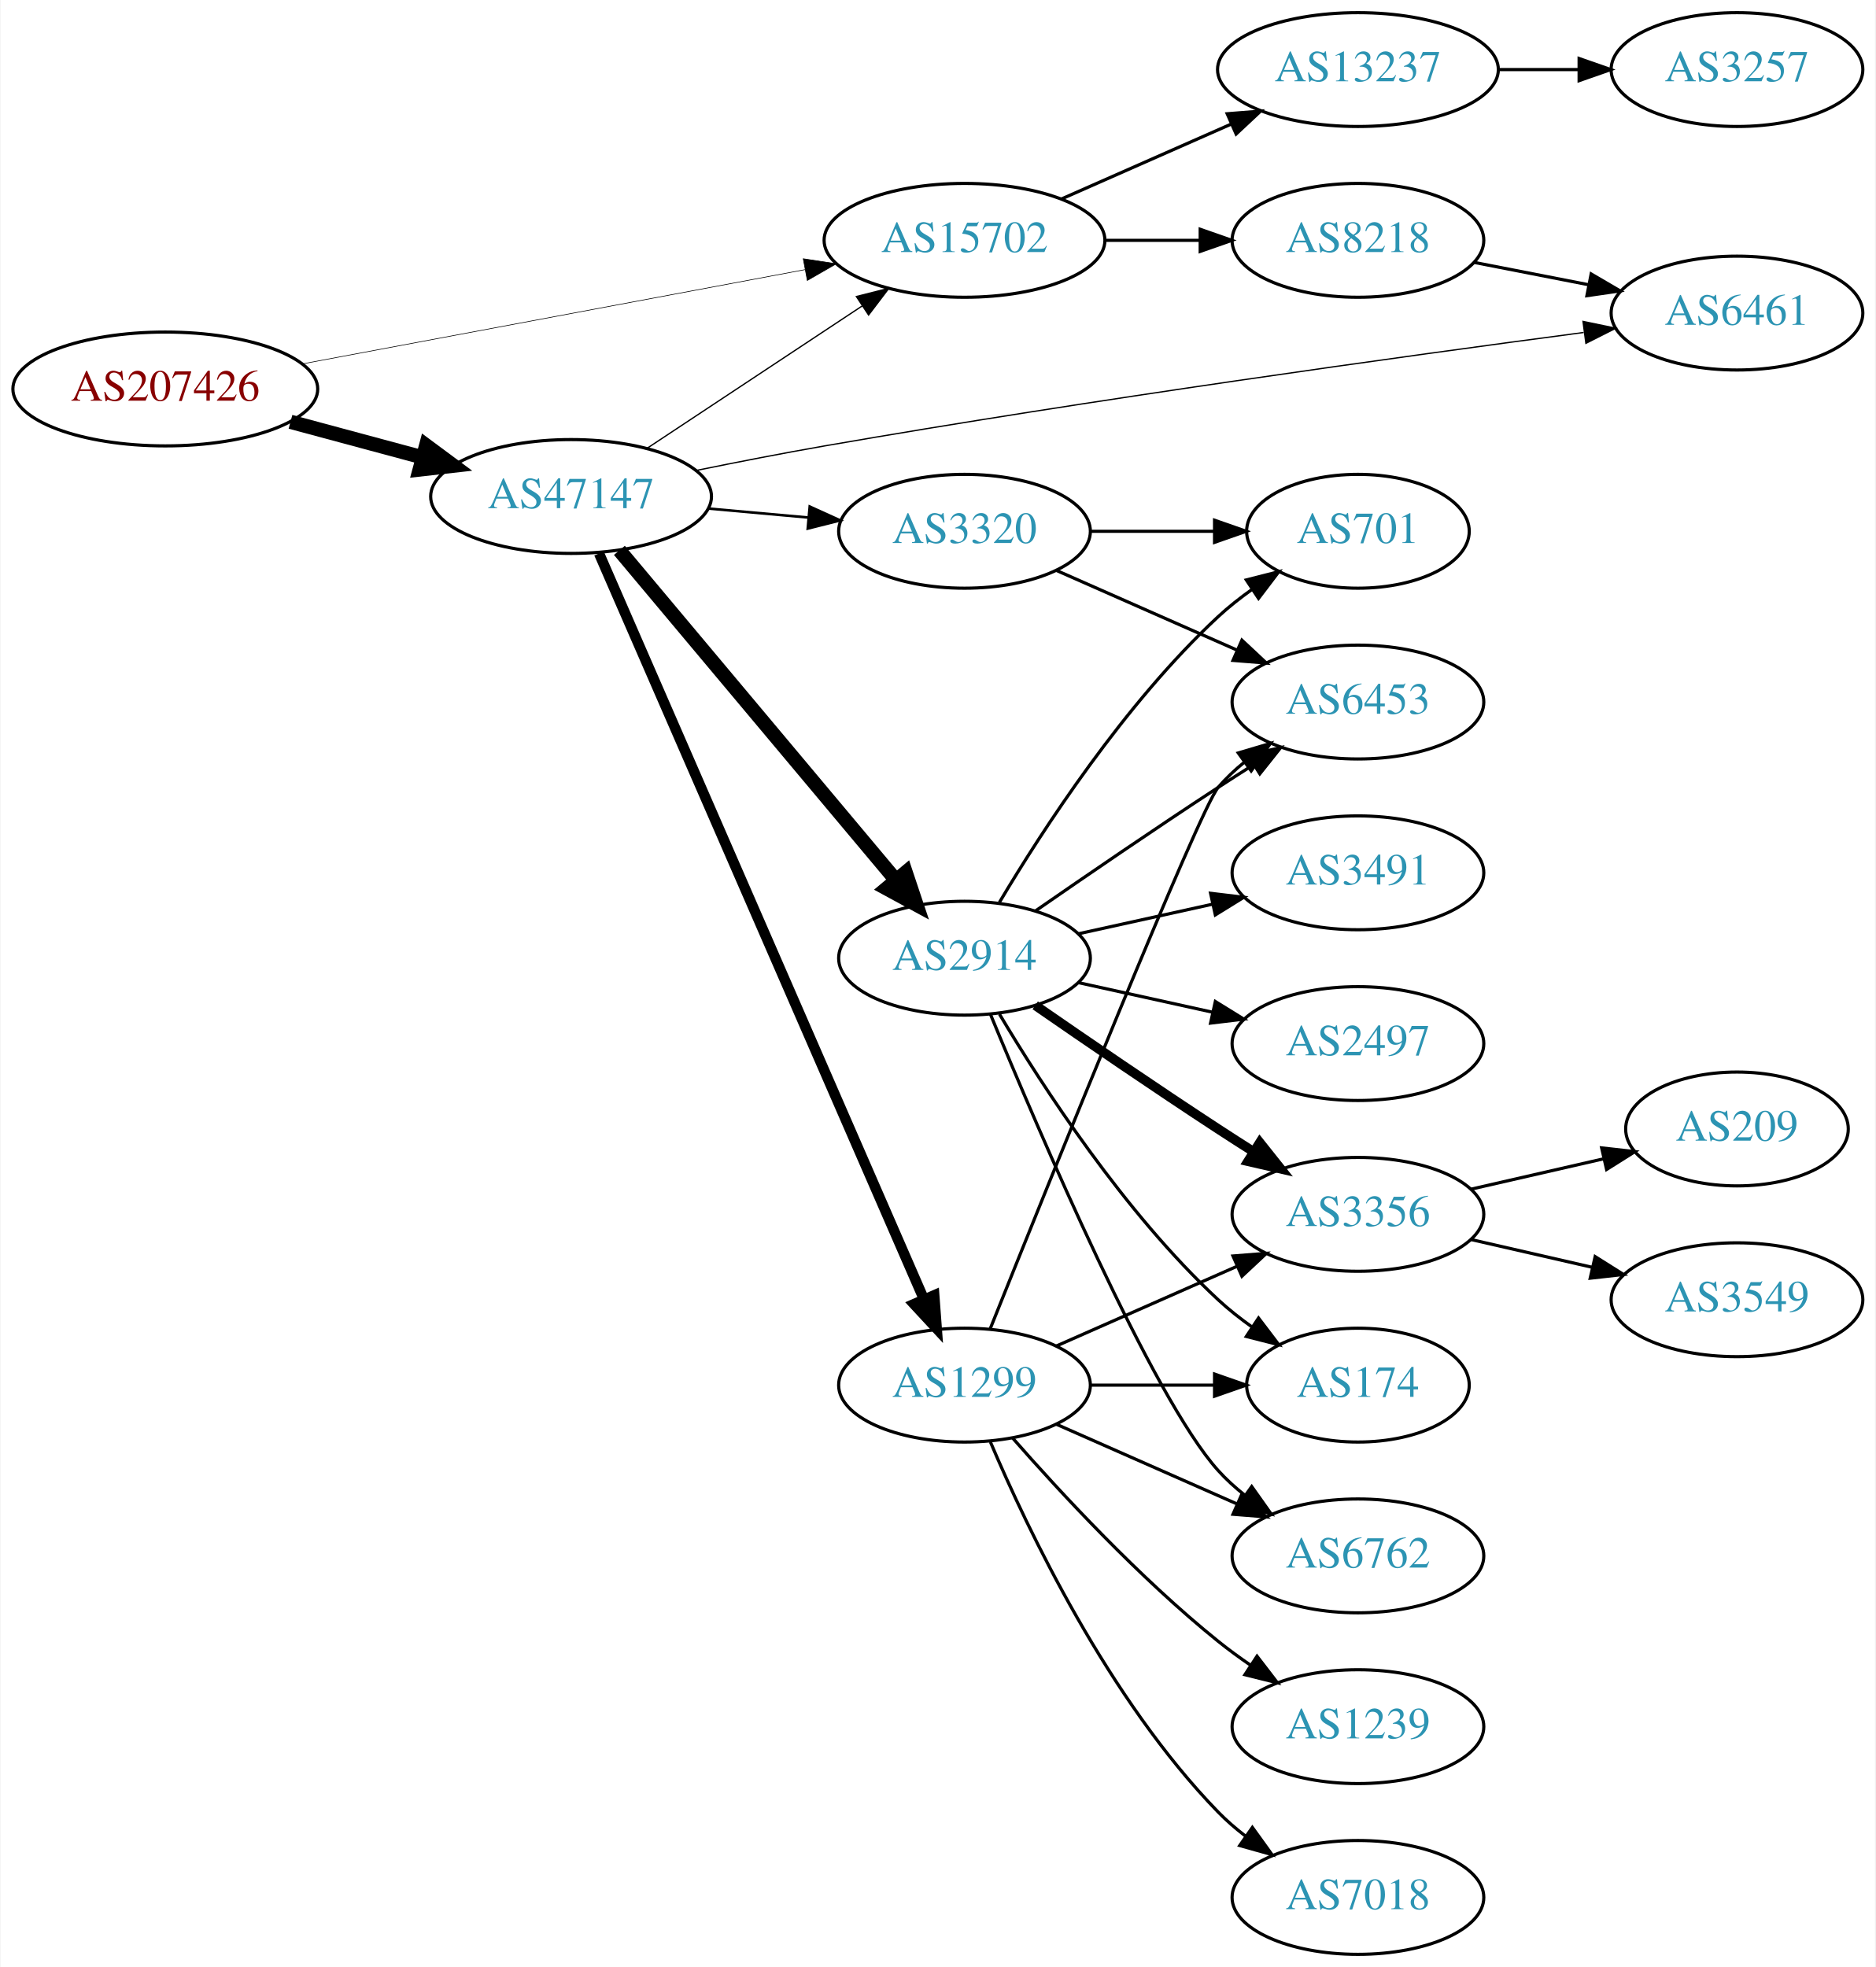
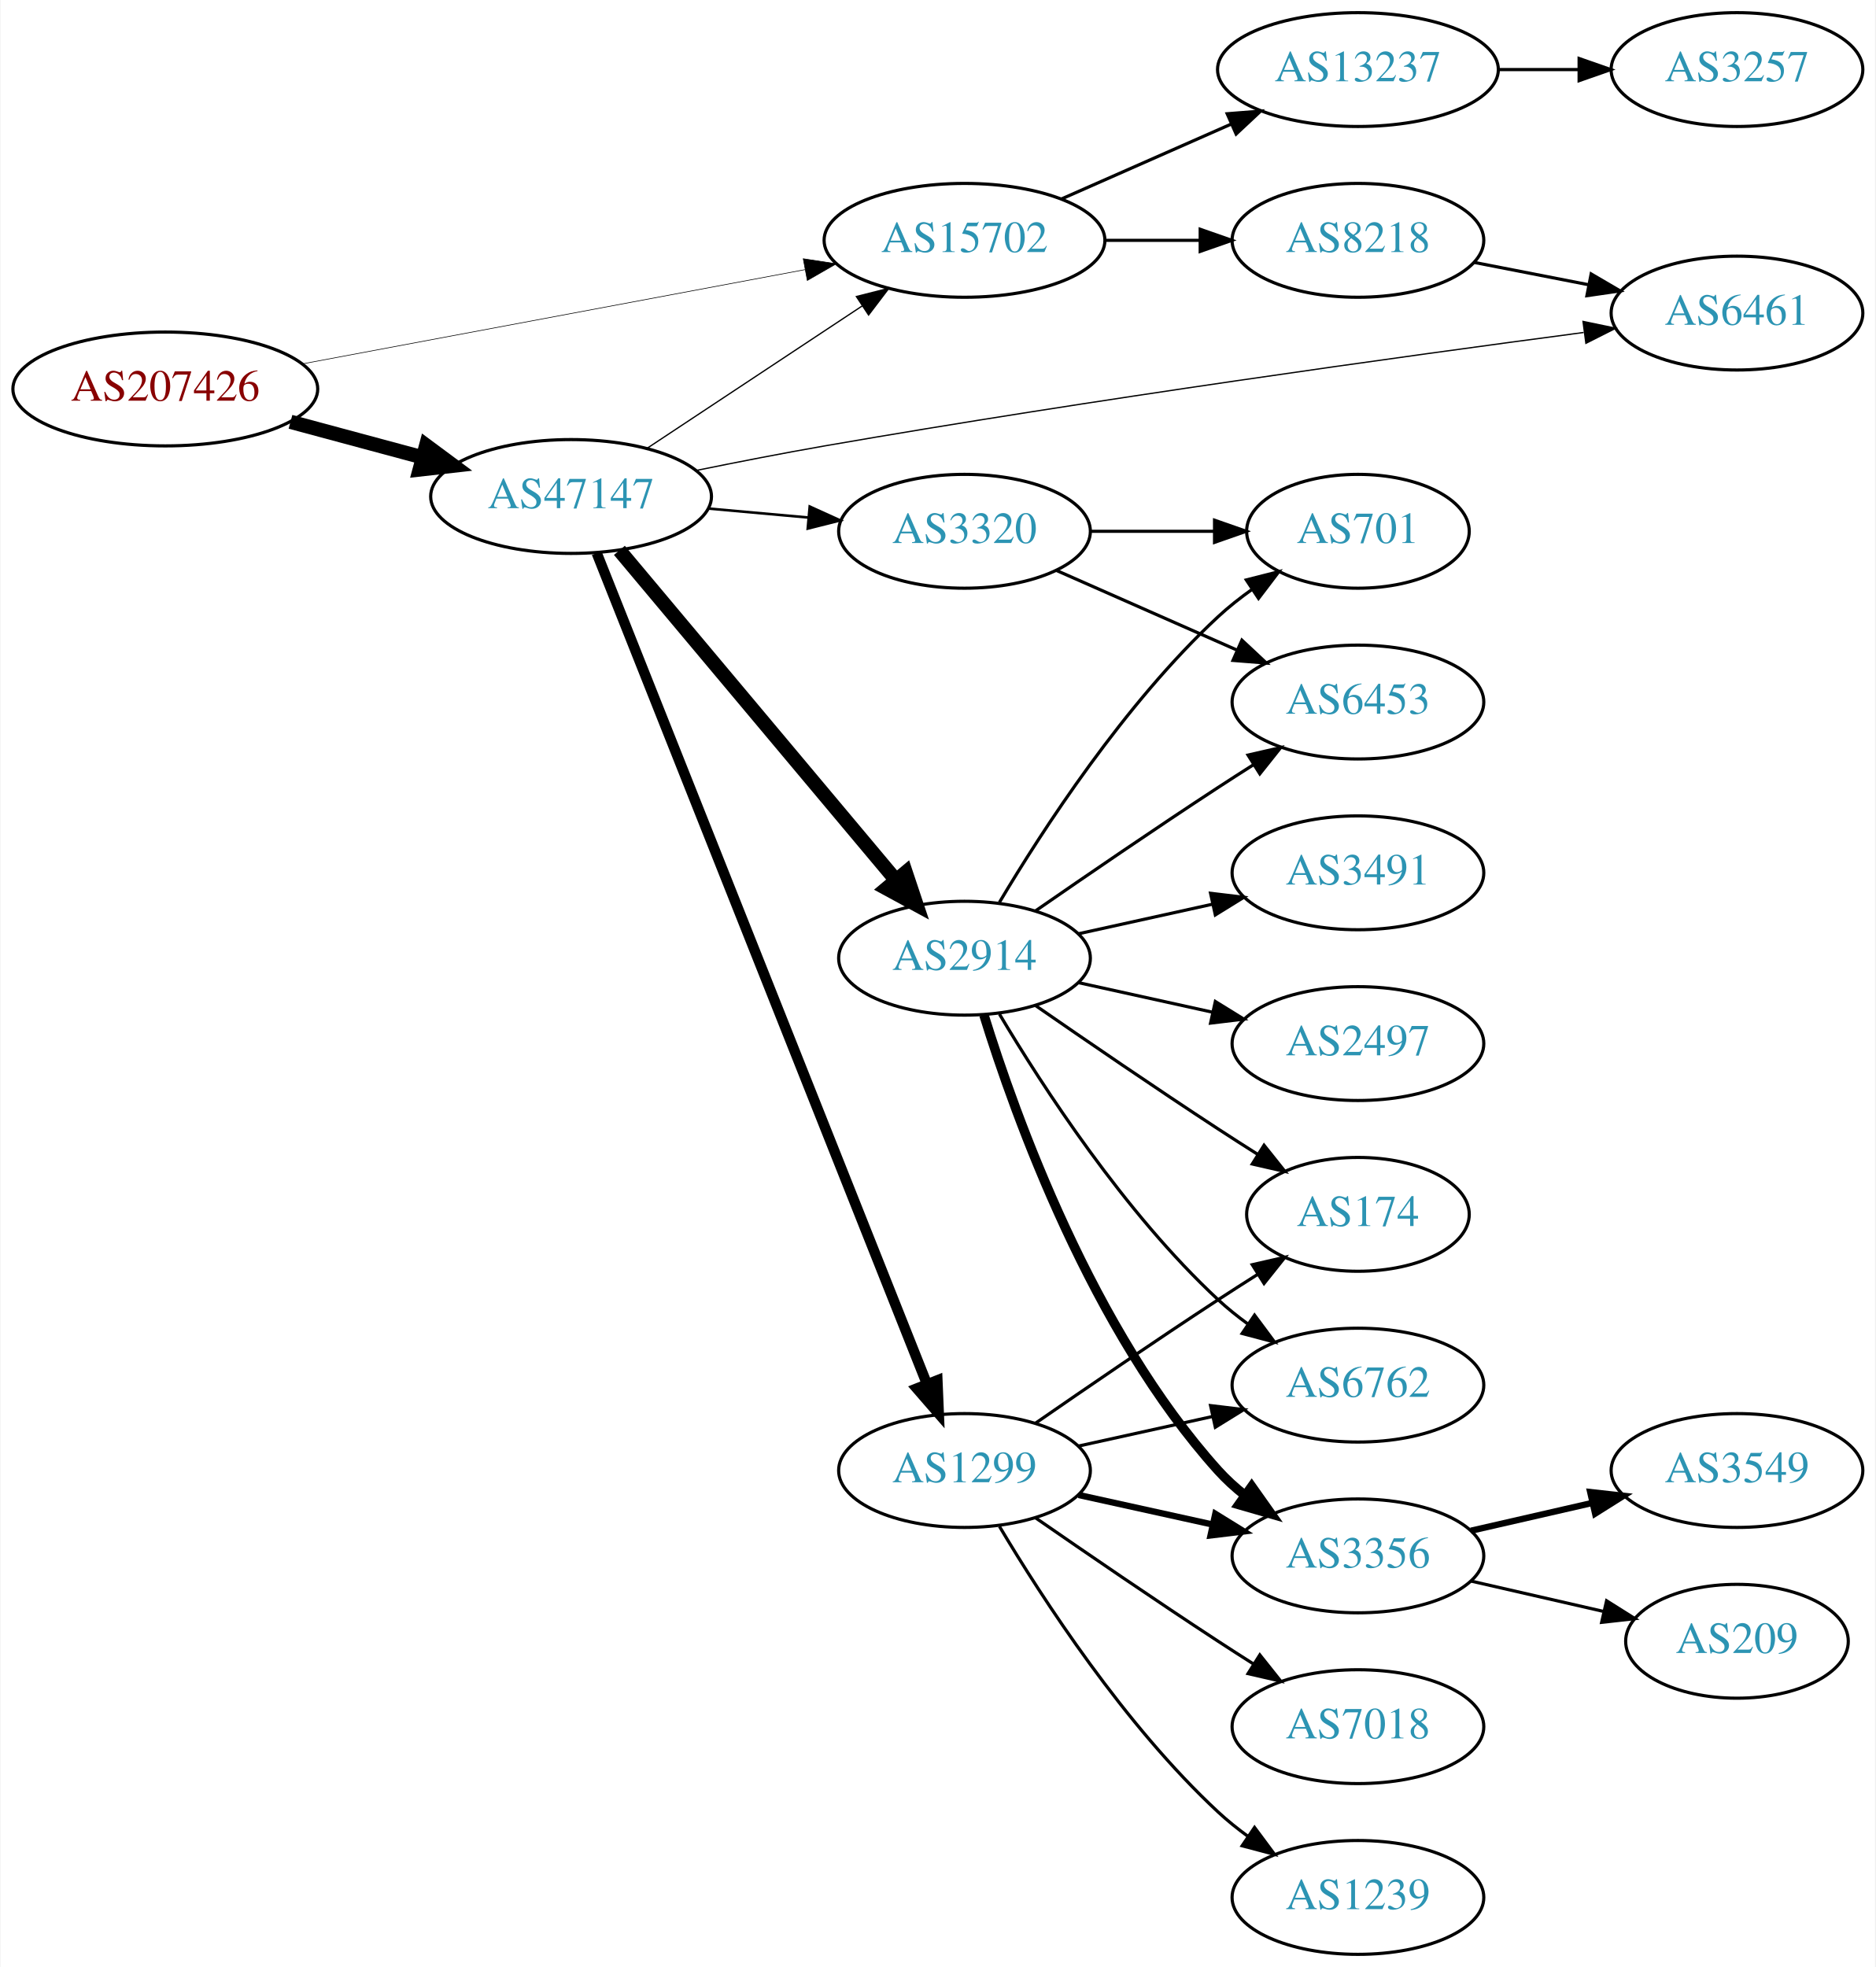
<svg xmlns="http://www.w3.org/2000/svg" xmlns:xlink="http://www.w3.org/1999/xlink" width="593pt" height="622pt" viewBox="0.00 0.00 592.66 622.00">
  <g id="graph0" class="graph" transform="scale(1 1) rotate(0) translate(4 618)">
    <polygon fill="white" stroke="none" points="-4,4 -4,-618 588.661,-618 588.661,4 -4,4" />
    <g id="node1" class="node">
      <g id="a_node1">
        <a xlink:href="/asn/207426" xlink:title="AS207426 ~ GSS-Media KG [AT]">
          <ellipse fill="#ffffff" stroke="black" cx="48.096" cy="-495" rx="48.192" ry="18" />
          <text text-anchor="middle" x="48.096" y="-491.3" font-family="Times,serif" font-size="14.00" fill="#880000">AS207426</text>
        </a>
      </g>
    </g>
    <g id="node2" class="node">
      <g id="a_node2">
        <a xlink:href="/asn/15702" xlink:title="AS15702 ~ Onstage Online GmbH [AT]">
          <ellipse fill="#ffffff" stroke="black" cx="300.78" cy="-542" rx="44.393" ry="18" />
          <text text-anchor="middle" x="300.78" y="-538.3" font-family="Times,serif" font-size="14.00" fill="#2c94b3">AS15702</text>
        </a>
      </g>
    </g>
    <g id="edge1" class="edge">
      <path fill="none" stroke="black" stroke-width="0.196" d="M91.337,-502.92C135.277,-511.158 204.014,-524.045 250.425,-532.747" />
      <polygon fill="black" stroke="black" stroke-width="0.196" points="249.789,-536.188 260.262,-534.591 251.079,-529.308 249.789,-536.188" />
    </g>
    <g id="node3" class="node">
      <g id="a_node3">
        <a xlink:href="/asn/47147" xlink:title="AS47147 ~ ANEXIA Internetdienstleistungs GmbH [AT]">
          <ellipse fill="#ffffff" stroke="black" cx="176.388" cy="-461" rx="44.393" ry="18" />
          <text text-anchor="middle" x="176.388" y="-457.3" font-family="Times,serif" font-size="14.00" fill="#2c94b3">AS47147</text>
        </a>
      </g>
    </g>
    <g id="edge2" class="edge">
      <path fill="none" stroke="black" stroke-width="4.5" d="M87.674,-484.614C100.866,-481.063 115.752,-477.055 129.466,-473.363" />
      <polygon fill="black" stroke="black" stroke-width="4.5" points="130.57,-477.143 139.203,-470.742 128.523,-469.539 130.57,-477.143" />
    </g>
    <g id="node4" class="node">
      <g id="a_node4">
        <a xlink:href="/asn/13237" xlink:title="AS13237 ~ European Backbone of AS13237 [DE]">
          <ellipse fill="#ffffff" stroke="black" cx="425.172" cy="-596" rx="44.393" ry="18" />
          <text text-anchor="middle" x="425.172" y="-592.3" font-family="Times,serif" font-size="14.00" fill="#2c94b3">AS13237</text>
        </a>
      </g>
    </g>
    <g id="edge3" class="edge">
      <path fill="none" stroke="black" d="M331.407,-555.072C347.524,-562.183 367.664,-571.069 385.056,-578.742" />
      <polygon fill="black" stroke="black" points="383.831,-582.027 394.393,-582.861 386.657,-575.622 383.831,-582.027" />
    </g>
    <g id="node5" class="node">
      <g id="a_node5">
        <a xlink:href="/asn/8218" xlink:title="AS8218 ~ legacy Neotelecoms [FR]">
          <ellipse fill="#ffffff" stroke="black" cx="425.172" cy="-542" rx="39.794" ry="18" />
          <text text-anchor="middle" x="425.172" y="-538.3" font-family="Times,serif" font-size="14.00" fill="#2c94b3">AS8218</text>
        </a>
      </g>
    </g>
    <g id="edge4" class="edge">
      <path fill="none" stroke="black" d="M345.275,-542C354.964,-542 365.301,-542 375.194,-542" />
      <polygon fill="black" stroke="black" points="375.296,-545.5 385.296,-542 375.296,-538.5 375.296,-545.5" />
    </g>
-     <g id="edge9" class="edge">
+     <g id="edge10" class="edge">
      <path fill="none" stroke="black" stroke-width="0.409" d="M200.409,-476.235C219.641,-488.963 247.248,-507.234 268.485,-521.289" />
      <polygon fill="black" stroke="black" stroke-width="0.409" points="266.591,-524.233 276.862,-526.833 270.454,-518.395 266.591,-524.233" />
    </g>
    <g id="node7" class="node">
      <g id="a_node7">
        <a xlink:href="/asn/2914" xlink:title="AS2914 ~ NTT America, Inc. [US]">
          <ellipse fill="#ffffff" stroke="black" cx="300.78" cy="-315" rx="39.794" ry="18" />
          <text text-anchor="middle" x="300.78" y="-311.3" font-family="Times,serif" font-size="14.00" fill="#2c94b3">AS2914</text>
        </a>
      </g>
    </g>
    <g id="edge6" class="edge">
      <path fill="none" stroke="black" stroke-width="4.5" d="M191.667,-443.966C213.224,-418.251 254.192,-369.381 279.04,-339.74" />
      <polygon fill="black" stroke="black" stroke-width="4.5" points="282.184,-342.118 285.591,-331.925 276.149,-337.059 282.184,-342.118" />
    </g>
    <g id="node8" class="node">
      <g id="a_node8">
        <a xlink:href="/asn/1299" xlink:title="AS1299 ~ Telia Carrier [EU]">
-           <ellipse fill="#ffffff" stroke="black" cx="300.78" cy="-180" rx="39.794" ry="18" />
-           <text text-anchor="middle" x="300.78" y="-176.3" font-family="Times,serif" font-size="14.00" fill="#2c94b3">AS1299</text>
+           <ellipse fill="#ffffff" stroke="black" cx="300.78" cy="-153" rx="39.794" ry="18" />
+           <text text-anchor="middle" x="300.78" y="-149.3" font-family="Times,serif" font-size="14.00" fill="#2c94b3">AS1299</text>
        </a>
      </g>
    </g>
    <g id="edge7" class="edge">
-       <path fill="none" stroke="black" stroke-width="3.273" d="M185.23,-442.995C206.084,-395.115 263.01,-264.419 287.884,-207.312" />
-       <polygon fill="black" stroke="black" stroke-width="3.273" points="291.218,-208.421 292.003,-197.855 284.801,-205.626 291.218,-208.421" />
+       <path fill="none" stroke="black" stroke-width="3.273" d="M184.497,-443.109C204.988,-391.543 264.272,-242.356 288.877,-180.438" />
+       <polygon fill="black" stroke="black" stroke-width="3.273" points="292.21,-181.526 292.651,-170.94 285.705,-178.941 292.21,-181.526" />
    </g>
    <g id="node9" class="node">
      <g id="a_node9">
        <a xlink:href="/asn/6461" xlink:title="AS6461 ~ Zayo Bandwidth [US]">
          <ellipse fill="#ffffff" stroke="black" cx="545.014" cy="-519" rx="39.794" ry="18" />
          <text text-anchor="middle" x="545.014" y="-515.3" font-family="Times,serif" font-size="14.00" fill="#2c94b3">AS6461</text>
        </a>
      </g>
    </g>
    <g id="edge8" class="edge">
      <path fill="none" stroke="black" stroke-width="0.409" d="M215.978,-469.233C228.863,-471.865 243.317,-474.692 256.584,-477 340.776,-491.645 439.447,-505.304 496.54,-512.866" />
      <polygon fill="black" stroke="black" stroke-width="0.409" points="496.333,-516.369 506.704,-514.206 497.247,-509.429 496.333,-516.369" />
    </g>
    <g id="node10" class="node">
      <g id="a_node10">
        <a xlink:href="/asn/3320" xlink:title="AS3320 ~ DTAG [DE]">
          <ellipse fill="#ffffff" stroke="black" cx="300.78" cy="-450" rx="39.794" ry="18" />
          <text text-anchor="middle" x="300.78" y="-446.3" font-family="Times,serif" font-size="14.00" fill="#2c94b3">AS3320</text>
        </a>
      </g>
    </g>
-     <g id="edge10" class="edge">
+     <g id="edge9" class="edge">
      <path fill="none" stroke="black" stroke-width="0.818" d="M219.851,-457.184C230,-456.271 240.91,-455.291 251.308,-454.356" />
      <polygon fill="black" stroke="black" stroke-width="0.818" points="251.84,-457.823 261.487,-453.442 251.214,-450.851 251.84,-457.823" />
    </g>
    <g id="node6" class="node">
      <g id="a_node6">
        <a xlink:href="/asn/3257" xlink:title="AS3257 ~ GTT [DE]">
          <ellipse fill="#ffffff" stroke="black" cx="545.014" cy="-596" rx="39.794" ry="18" />
          <text text-anchor="middle" x="545.014" y="-592.3" font-family="Times,serif" font-size="14.00" fill="#2c94b3">AS3257</text>
        </a>
      </g>
    </g>
    <g id="edge5" class="edge">
      <path fill="none" stroke="black" d="M469.383,-596C477.696,-596 486.458,-596 494.941,-596" />
      <polygon fill="black" stroke="black" points="495.099,-599.5 505.099,-596 495.099,-592.5 495.099,-599.5" />
    </g>
-     <g id="edge26" class="edge">
+     <g id="edge27" class="edge">
      <path fill="none" stroke="black" d="M461.848,-535.037C473.28,-532.806 486.102,-530.303 498.155,-527.951" />
      <polygon fill="black" stroke="black" points="498.908,-531.37 508.053,-526.019 497.567,-524.499 498.908,-531.37" />
    </g>
    <g id="node11" class="node">
      <g id="a_node11">
+         <a xlink:href="/asn/174" xlink:title="AS174 ~ Cogent Communications [US]">
+           <ellipse fill="#ffffff" stroke="black" cx="425.172" cy="-234" rx="35.194" ry="18" />
+           <text text-anchor="middle" x="425.172" y="-230.3" font-family="Times,serif" font-size="14.00" fill="#2c94b3">AS174</text>
+         </a>
+       </g>
+     </g>
+     <g id="edge11" class="edge">
+       <path fill="none" stroke="black" d="M323.137,-300.099C338.988,-289.123 361.191,-273.921 380.976,-261 385.021,-258.358 389.306,-255.615 393.545,-252.933" />
+       <polygon fill="black" stroke="black" points="395.482,-255.85 402.09,-247.568 391.76,-249.921 395.482,-255.85" />
+     </g>
+     <g id="node12" class="node">
+       <g id="a_node12">
+         <a xlink:href="/asn/6762" xlink:title="AS6762 ~ TELECOM ITALIA SPARKLE S.p.A. [IT]">
+           <ellipse fill="#ffffff" stroke="black" cx="425.172" cy="-180" rx="39.794" ry="18" />
+           <text text-anchor="middle" x="425.172" y="-176.3" font-family="Times,serif" font-size="14.00" fill="#2c94b3">AS6762</text>
+         </a>
+       </g>
+     </g>
+     <g id="edge12" class="edge">
+       <path fill="none" stroke="black" d="M311.826,-297.329C325.397,-274.528 351.329,-234.528 380.976,-207 383.882,-204.301 387.096,-201.72 390.42,-199.297" />
+       <polygon fill="black" stroke="black" points="392.479,-202.13 398.798,-193.625 388.555,-196.333 392.479,-202.13" />
+     </g>
+     <g id="node13" class="node">
+       <g id="a_node13">
        <a xlink:href="/asn/3491" xlink:title="AS3491 ~ PCCW Global, Inc. [US]">
          <ellipse fill="#ffffff" stroke="black" cx="425.172" cy="-342" rx="39.794" ry="18" />
          <text text-anchor="middle" x="425.172" y="-338.3" font-family="Times,serif" font-size="14.00" fill="#2c94b3">AS3491</text>
        </a>
      </g>
    </g>
-     <g id="edge11" class="edge">
+     <g id="edge13" class="edge">
      <path fill="none" stroke="black" d="M336.852,-322.737C350.04,-325.646 365.219,-328.995 379.185,-332.076" />
      <polygon fill="black" stroke="black" points="378.575,-335.525 389.094,-334.262 380.083,-328.69 378.575,-335.525" />
    </g>
-     <g id="node12" class="node">
-       <g id="a_node12">
-         <a xlink:href="/asn/174" xlink:title="AS174 ~ Cogent Communications [US]">
-           <ellipse fill="#ffffff" stroke="black" cx="425.172" cy="-180" rx="35.194" ry="18" />
-           <text text-anchor="middle" x="425.172" y="-176.3" font-family="Times,serif" font-size="14.00" fill="#2c94b3">AS174</text>
-         </a>
-       </g>
-     </g>
-     <g id="edge12" class="edge">
-       <path fill="none" stroke="black" d="M311.826,-297.329C325.397,-274.528 351.329,-234.528 380.976,-207 384.273,-203.939 387.965,-201.028 391.766,-198.328" />
-       <polygon fill="black" stroke="black" points="393.741,-201.219 400.148,-192.78 389.877,-195.381 393.741,-201.219" />
-     </g>
-     <g id="node13" class="node">
-       <g id="a_node13">
-         <a xlink:href="/asn/3356" xlink:title="AS3356 ~ Level 3 Parent, LLC [US]">
-           <ellipse fill="#ffffff" stroke="black" cx="425.172" cy="-234" rx="39.794" ry="18" />
-           <text text-anchor="middle" x="425.172" y="-230.3" font-family="Times,serif" font-size="14.00" fill="#2c94b3">AS3356</text>
-         </a>
-       </g>
-     </g>
-     <g id="edge13" class="edge">
-       <path fill="none" stroke="black" stroke-width="3" d="M323.137,-300.099C338.988,-289.123 361.191,-273.921 380.976,-261 384.558,-258.661 388.328,-256.241 392.089,-253.856" />
-       <polygon fill="black" stroke="black" stroke-width="3" points="394.151,-256.693 400.749,-248.404 390.422,-250.769 394.151,-256.693" />
-     </g>
    <g id="node14" class="node">
      <g id="a_node14">
-         <a xlink:href="/asn/2497" xlink:title="AS2497 ~ Internet Initiative Japan Inc. [JP]">
-           <ellipse fill="#ffffff" stroke="black" cx="425.172" cy="-288" rx="39.794" ry="18" />
-           <text text-anchor="middle" x="425.172" y="-284.3" font-family="Times,serif" font-size="14.00" fill="#2c94b3">AS2497</text>
+         <a xlink:href="/asn/3356" xlink:title="AS3356 ~ Level 3 Parent, LLC [US]">
+           <ellipse fill="#ffffff" stroke="black" cx="425.172" cy="-126" rx="39.794" ry="18" />
+           <text text-anchor="middle" x="425.172" y="-122.3" font-family="Times,serif" font-size="14.00" fill="#2c94b3">AS3356</text>
        </a>
      </g>
    </g>
    <g id="edge14" class="edge">
-       <path fill="none" stroke="black" d="M336.852,-307.263C350.04,-304.354 365.219,-301.005 379.185,-297.924" />
-       <polygon fill="black" stroke="black" points="380.083,-301.31 389.094,-295.738 378.575,-294.475 380.083,-301.31" />
+       <path fill="none" stroke="black" stroke-width="3" d="M306.918,-297.06C316.82,-265.021 341.158,-197.188 380.976,-153 383.492,-150.208 386.363,-147.599 389.402,-145.188" />
+       <polygon fill="black" stroke="black" stroke-width="3" points="391.586,-147.93 397.71,-139.285 387.531,-142.224 391.586,-147.93" />
    </g>
    <g id="node15" class="node">
      <g id="a_node15">
        <a xlink:href="/asn/6453" xlink:title="AS6453 ~ TATA COMMUNICATIONS (AMERICA) INC [US]">
          <ellipse fill="#ffffff" stroke="black" cx="425.172" cy="-396" rx="39.794" ry="18" />
          <text text-anchor="middle" x="425.172" y="-392.3" font-family="Times,serif" font-size="14.00" fill="#2c94b3">AS6453</text>
        </a>
      </g>
    </g>
    <g id="edge15" class="edge">
      <path fill="none" stroke="black" d="M323.137,-329.901C338.988,-340.877 361.191,-356.079 380.976,-369 384.558,-371.339 388.328,-373.759 392.089,-376.144" />
      <polygon fill="black" stroke="black" points="390.422,-379.231 400.749,-381.596 394.151,-373.307 390.422,-379.231" />
    </g>
    <g id="node16" class="node">
      <g id="a_node16">
+         <a xlink:href="/asn/2497" xlink:title="AS2497 ~ Internet Initiative Japan Inc. [JP]">
+           <ellipse fill="#ffffff" stroke="black" cx="425.172" cy="-288" rx="39.794" ry="18" />
+           <text text-anchor="middle" x="425.172" y="-284.3" font-family="Times,serif" font-size="14.00" fill="#2c94b3">AS2497</text>
+         </a>
+       </g>
+     </g>
+     <g id="edge16" class="edge">
+       <path fill="none" stroke="black" d="M336.852,-307.263C350.04,-304.354 365.219,-301.005 379.185,-297.924" />
+       <polygon fill="black" stroke="black" points="380.083,-301.31 389.094,-295.738 378.575,-294.475 380.083,-301.31" />
+     </g>
+     <g id="node17" class="node">
+       <g id="a_node17">
        <a xlink:href="/asn/701" xlink:title="AS701 ~ UUNET [US]">
          <ellipse fill="#ffffff" stroke="black" cx="425.172" cy="-450" rx="35.194" ry="18" />
          <text text-anchor="middle" x="425.172" y="-446.3" font-family="Times,serif" font-size="14.00" fill="#2c94b3">AS701</text>
        </a>
      </g>
    </g>
-     <g id="edge16" class="edge">
+     <g id="edge17" class="edge">
      <path fill="none" stroke="black" d="M311.826,-332.671C325.397,-355.472 351.329,-395.472 380.976,-423 384.273,-426.061 387.965,-428.972 391.766,-431.672" />
      <polygon fill="black" stroke="black" points="389.877,-434.619 400.148,-437.22 393.741,-428.781 389.877,-434.619" />
    </g>
-     <g id="node17" class="node">
-       <g id="a_node17">
-         <a xlink:href="/asn/6762" xlink:title="AS6762 ~ TELECOM ITALIA SPARKLE S.p.A. [IT]">
-           <ellipse fill="#ffffff" stroke="black" cx="425.172" cy="-126" rx="39.794" ry="18" />
-           <text text-anchor="middle" x="425.172" y="-122.3" font-family="Times,serif" font-size="14.00" fill="#2c94b3">AS6762</text>
-         </a>
-       </g>
-     </g>
-     <g id="edge17" class="edge">
-       <path fill="none" stroke="black" d="M308.938,-297.367C324.199,-260.342 360.229,-176.024 380.976,-153 383.492,-150.208 386.363,-147.599 389.402,-145.188" />
-       <polygon fill="black" stroke="black" points="391.586,-147.93 397.71,-139.285 387.531,-142.224 391.586,-147.93" />
-     </g>
-     <g id="edge20" class="edge">
-       <path fill="none" stroke="black" d="M340.505,-180C352.994,-180 366.933,-180 379.797,-180" />
-       <polygon fill="black" stroke="black" points="379.835,-183.5 389.835,-180 379.835,-176.5 379.835,-183.5" />
-     </g>
-     <g id="edge23" class="edge">
-       <path fill="none" stroke="black" d="M329.859,-192.389C346.807,-199.866 368.604,-209.483 386.974,-217.588" />
-       <polygon fill="black" stroke="black" points="385.661,-220.834 396.223,-221.669 388.487,-214.43 385.661,-220.834" />
-     </g>
-     <g id="edge18" class="edge">
-       <path fill="none" stroke="black" d="M308.85,-197.681C327.145,-243.318 375.028,-362.003 380.976,-369 383.41,-371.864 386.227,-374.521 389.231,-376.961" />
-       <polygon fill="black" stroke="black" points="387.331,-379.905 397.492,-382.906 391.42,-374.224 387.331,-379.905" />
-     </g>
    <g id="edge19" class="edge">
-       <path fill="none" stroke="black" d="M329.859,-167.611C346.807,-160.134 368.604,-150.517 386.974,-142.412" />
-       <polygon fill="black" stroke="black" points="388.487,-145.57 396.223,-138.331 385.661,-139.166 388.487,-145.57" />
+       <path fill="none" stroke="black" d="M323.137,-167.901C338.988,-178.877 361.191,-194.079 380.976,-207 385.021,-209.642 389.306,-212.385 393.545,-215.067" />
+       <polygon fill="black" stroke="black" points="391.76,-218.079 402.09,-220.432 395.482,-212.15 391.76,-218.079" />
+     </g>
+     <g id="edge22" class="edge">
+       <path fill="none" stroke="black" d="M336.852,-160.737C350.04,-163.646 365.219,-166.995 379.185,-170.076" />
+       <polygon fill="black" stroke="black" points="378.575,-173.525 389.094,-172.262 380.083,-166.69 378.575,-173.525" />
+     </g>
+     <g id="edge21" class="edge">
+       <path fill="none" stroke="black" stroke-width="2" d="M336.852,-145.263C350.04,-142.354 365.219,-139.005 379.185,-135.924" />
+       <polygon fill="black" stroke="black" stroke-width="2" points="380.083,-139.31 389.094,-133.738 378.575,-132.475 380.083,-139.31" />
    </g>
    <g id="node18" class="node">
      <g id="a_node18">
-         <a xlink:href="/asn/7018" xlink:title="AS7018 ~ AT&amp;T Services, Inc. [US]">
+         <a xlink:href="/asn/1239" xlink:title="AS1239 ~ Sprint [US]">
          <ellipse fill="#ffffff" stroke="black" cx="425.172" cy="-18" rx="39.794" ry="18" />
-           <text text-anchor="middle" x="425.172" y="-14.3" font-family="Times,serif" font-size="14.00" fill="#2c94b3">AS7018</text>
-         </a>
-       </g>
-     </g>
-     <g id="edge21" class="edge">
-       <path fill="none" stroke="black" d="M308.97,-162.025C320.737,-134.318 346.312,-80.652 380.976,-45 383.596,-42.305 386.537,-39.761 389.619,-37.392" />
-       <polygon fill="black" stroke="black" points="391.795,-40.141 397.988,-31.545 387.786,-34.403 391.795,-40.141" />
+           <text text-anchor="middle" x="425.172" y="-14.3" font-family="Times,serif" font-size="14.00" fill="#2c94b3">AS1239</text>
+         </a>
+       </g>
+     </g>
+     <g id="edge18" class="edge">
+       <path fill="none" stroke="black" d="M311.826,-135.329C325.397,-112.528 351.329,-72.528 380.976,-45 383.882,-42.301 387.096,-39.72 390.42,-37.297" />
+       <polygon fill="black" stroke="black" points="392.479,-40.13 398.798,-31.625 388.555,-34.333 392.479,-40.13" />
    </g>
    <g id="node19" class="node">
      <g id="a_node19">
-         <a xlink:href="/asn/1239" xlink:title="AS1239 ~ Sprint [US]">
+         <a xlink:href="/asn/7018" xlink:title="AS7018 ~ AT&amp;T Services, Inc. [US]">
          <ellipse fill="#ffffff" stroke="black" cx="425.172" cy="-72" rx="39.794" ry="18" />
-           <text text-anchor="middle" x="425.172" y="-68.3" font-family="Times,serif" font-size="14.00" fill="#2c94b3">AS1239</text>
-         </a>
-       </g>
-     </g>
-     <g id="edge22" class="edge">
-       <path fill="none" stroke="black" d="M315.932,-163.337C331.034,-146.106 356.155,-118.976 380.976,-99 384.231,-96.38 387.756,-93.808 391.341,-91.354" />
-       <polygon fill="black" stroke="black" points="393.26,-94.281 399.714,-85.879 389.429,-88.423 393.26,-94.281" />
-     </g>
-     <g id="edge27" class="edge">
+           <text text-anchor="middle" x="425.172" y="-68.3" font-family="Times,serif" font-size="14.00" fill="#2c94b3">AS7018</text>
+         </a>
+       </g>
+     </g>
+     <g id="edge20" class="edge">
+       <path fill="none" stroke="black" d="M323.137,-138.099C338.988,-127.123 361.191,-111.921 380.976,-99 384.558,-96.661 388.328,-94.241 392.089,-91.856" />
+       <polygon fill="black" stroke="black" points="394.151,-94.693 400.749,-86.404 390.422,-88.769 394.151,-94.693" />
+     </g>
+     <g id="edge26" class="edge">
      <path fill="none" stroke="black" d="M329.859,-437.611C346.807,-430.134 368.604,-420.517 386.974,-412.412" />
      <polygon fill="black" stroke="black" points="388.487,-415.57 396.223,-408.331 385.661,-409.166 388.487,-415.57" />
    </g>
-     <g id="edge28" class="edge">
+     <g id="edge25" class="edge">
      <path fill="none" stroke="black" d="M340.505,-450C352.994,-450 366.933,-450 379.797,-450" />
      <polygon fill="black" stroke="black" points="379.835,-453.5 389.835,-450 379.835,-446.5 379.835,-453.5" />
    </g>
    <g id="node20" class="node">
      <g id="a_node20">
-         <a xlink:href="/asn/209" xlink:title="AS209 ~ CenturyLink Communications, LLC [US]">
-           <ellipse fill="#ffffff" stroke="black" cx="545.014" cy="-261" rx="35.194" ry="18" />
-           <text text-anchor="middle" x="545.014" y="-257.3" font-family="Times,serif" font-size="14.00" fill="#2c94b3">AS209</text>
-         </a>
-       </g>
-     </g>
-     <g id="edge24" class="edge">
-       <path fill="none" stroke="black" d="M460.891,-241.955C473.984,-244.955 489.006,-248.396 502.647,-251.522" />
-       <polygon fill="black" stroke="black" points="502.225,-255.016 512.754,-253.838 503.788,-248.193 502.225,-255.016" />
+         <a xlink:href="/asn/3549" xlink:title="AS3549 ~ Level 3 Parent, LLC [US]">
+           <ellipse fill="#ffffff" stroke="black" cx="545.014" cy="-153" rx="39.794" ry="18" />
+           <text text-anchor="middle" x="545.014" y="-149.3" font-family="Times,serif" font-size="14.00" fill="#2c94b3">AS3549</text>
+         </a>
+       </g>
+     </g>
+     <g id="edge23" class="edge">
+       <path fill="none" stroke="black" stroke-width="2" d="M460.891,-133.955C472.891,-136.704 486.512,-139.825 499.205,-142.733" />
+       <polygon fill="black" stroke="black" stroke-width="2" points="498.607,-146.187 509.136,-145.009 500.17,-139.364 498.607,-146.187" />
    </g>
    <g id="node21" class="node">
      <g id="a_node21">
-         <a xlink:href="/asn/3549" xlink:title="AS3549 ~ Level 3 Parent, LLC [US]">
-           <ellipse fill="#ffffff" stroke="black" cx="545.014" cy="-207" rx="39.794" ry="18" />
-           <text text-anchor="middle" x="545.014" y="-203.3" font-family="Times,serif" font-size="14.00" fill="#2c94b3">AS3549</text>
-         </a>
-       </g>
-     </g>
-     <g id="edge25" class="edge">
-       <path fill="none" stroke="black" d="M460.891,-226.045C472.891,-223.296 486.512,-220.175 499.205,-217.267" />
-       <polygon fill="black" stroke="black" points="500.17,-220.636 509.136,-214.991 498.607,-213.813 500.17,-220.636" />
+         <a xlink:href="/asn/209" xlink:title="AS209 ~ CenturyLink Communications, LLC [US]">
+           <ellipse fill="#ffffff" stroke="black" cx="545.014" cy="-99" rx="35.194" ry="18" />
+           <text text-anchor="middle" x="545.014" y="-95.3" font-family="Times,serif" font-size="14.00" fill="#2c94b3">AS209</text>
+         </a>
+       </g>
+     </g>
+     <g id="edge24" class="edge">
+       <path fill="none" stroke="black" d="M460.891,-118.045C473.984,-115.045 489.006,-111.604 502.647,-108.478" />
+       <polygon fill="black" stroke="black" points="503.788,-111.807 512.754,-106.162 502.225,-104.984 503.788,-111.807" />
    </g>
  </g>
</svg>
